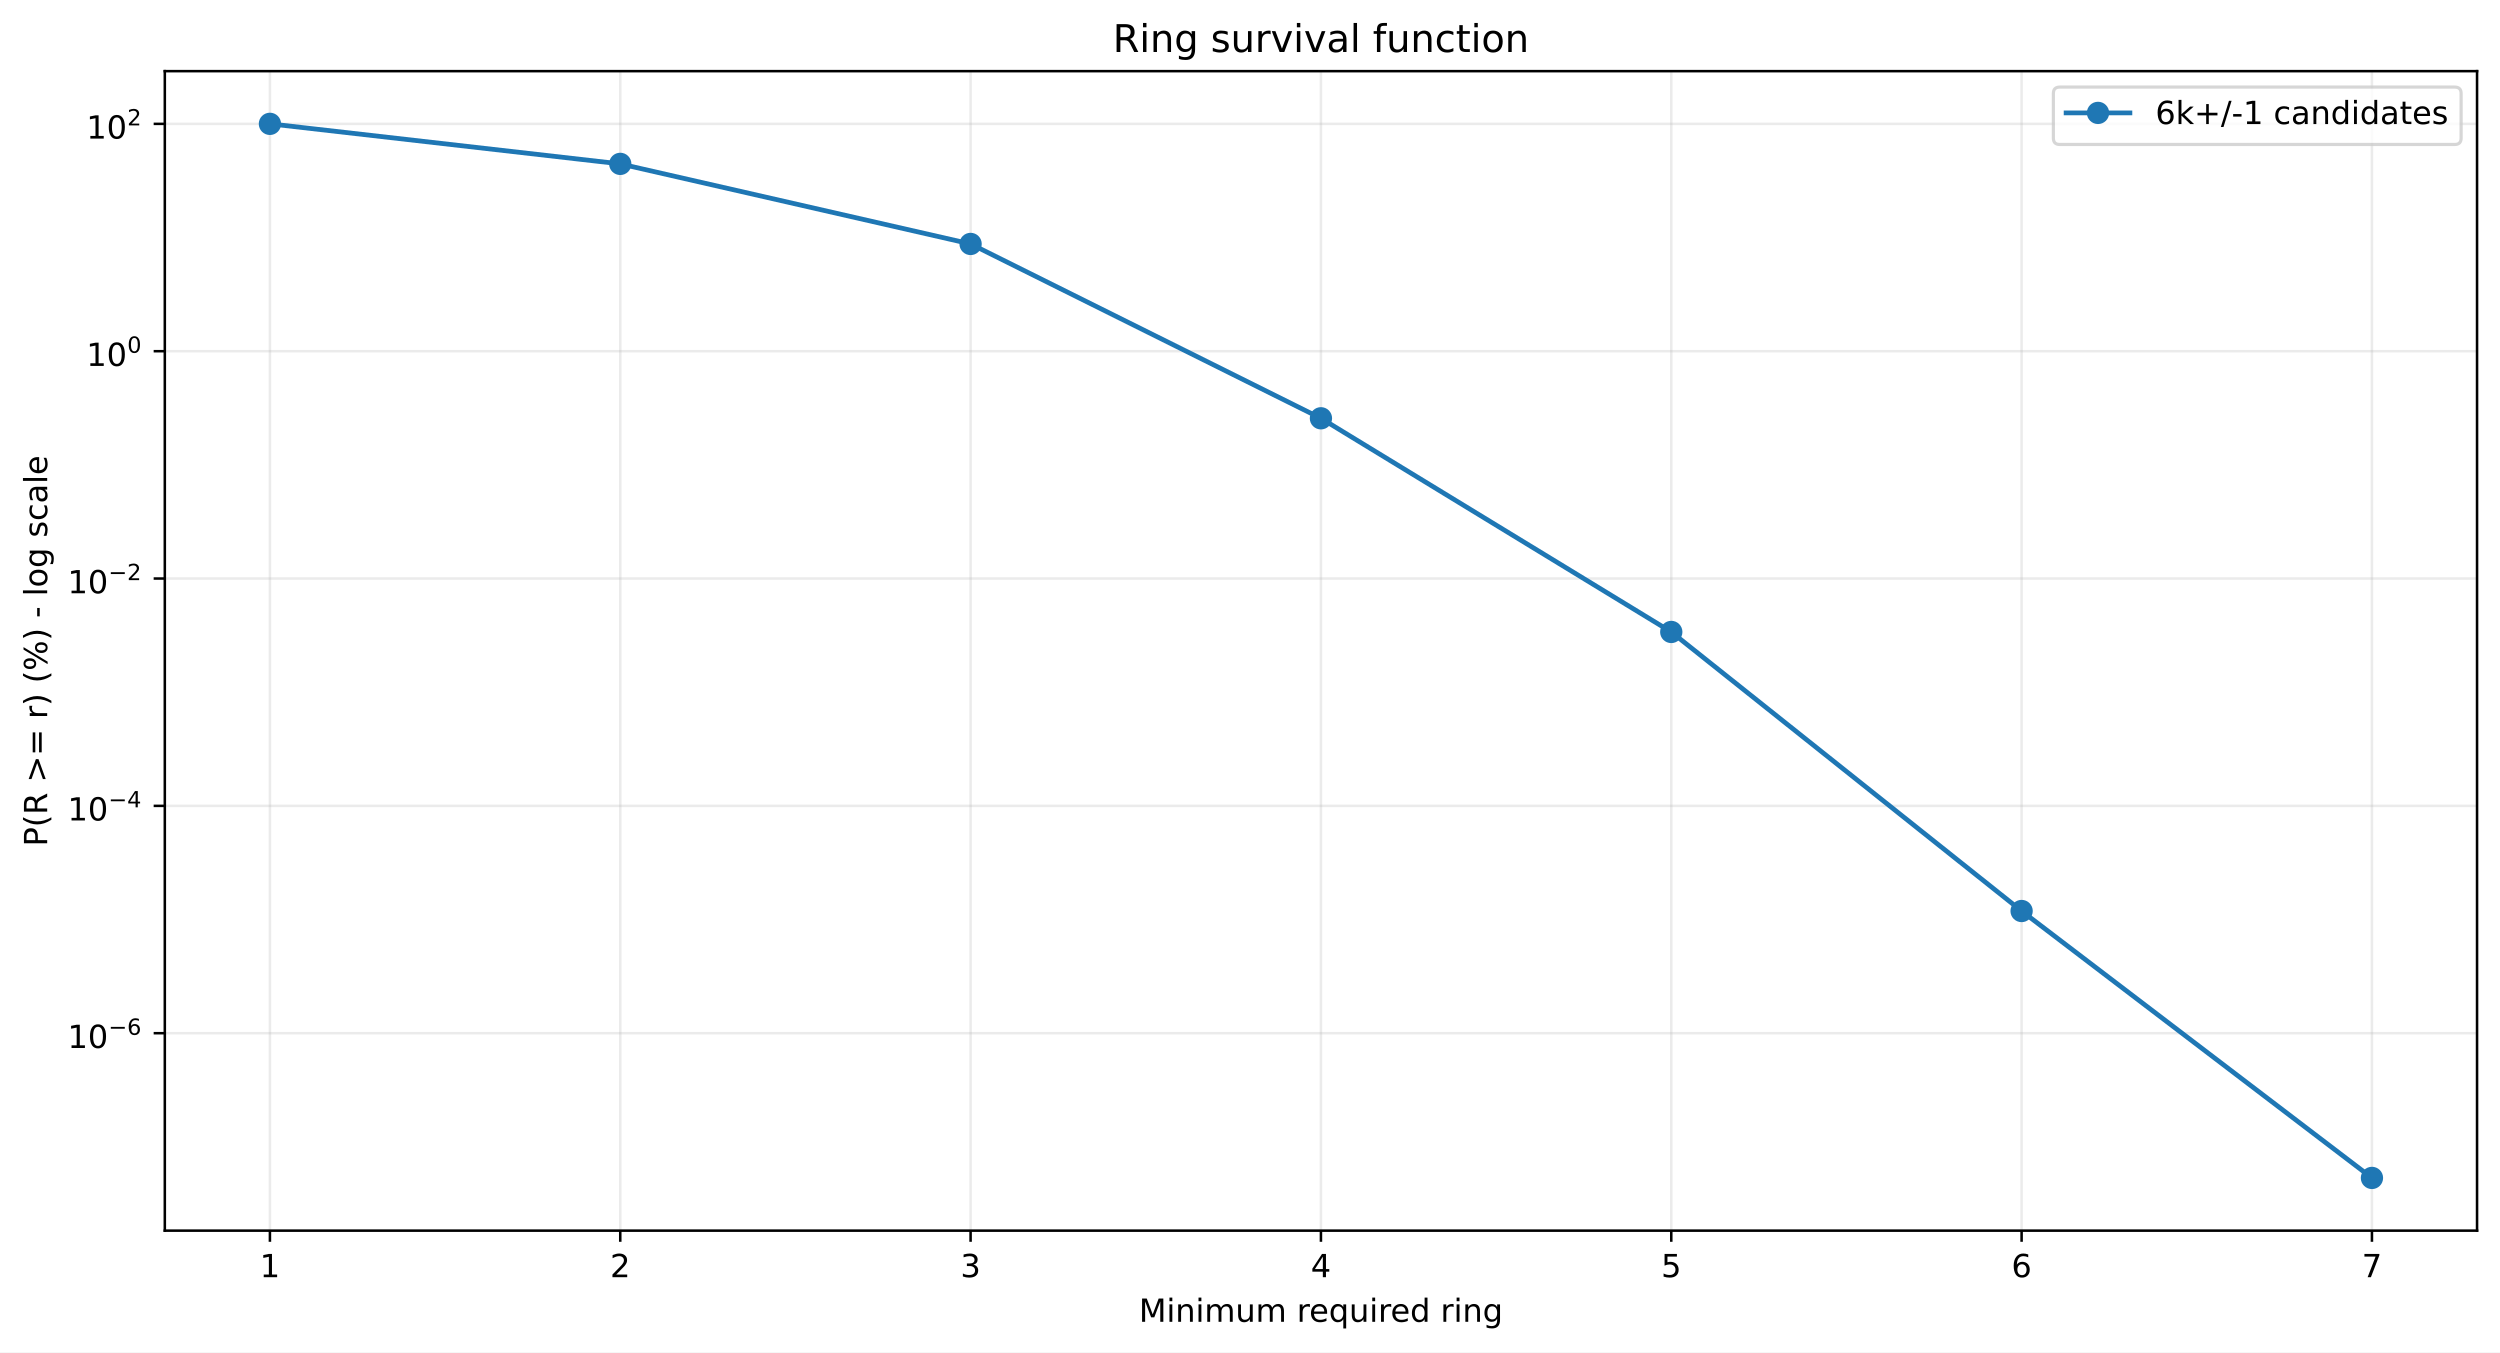
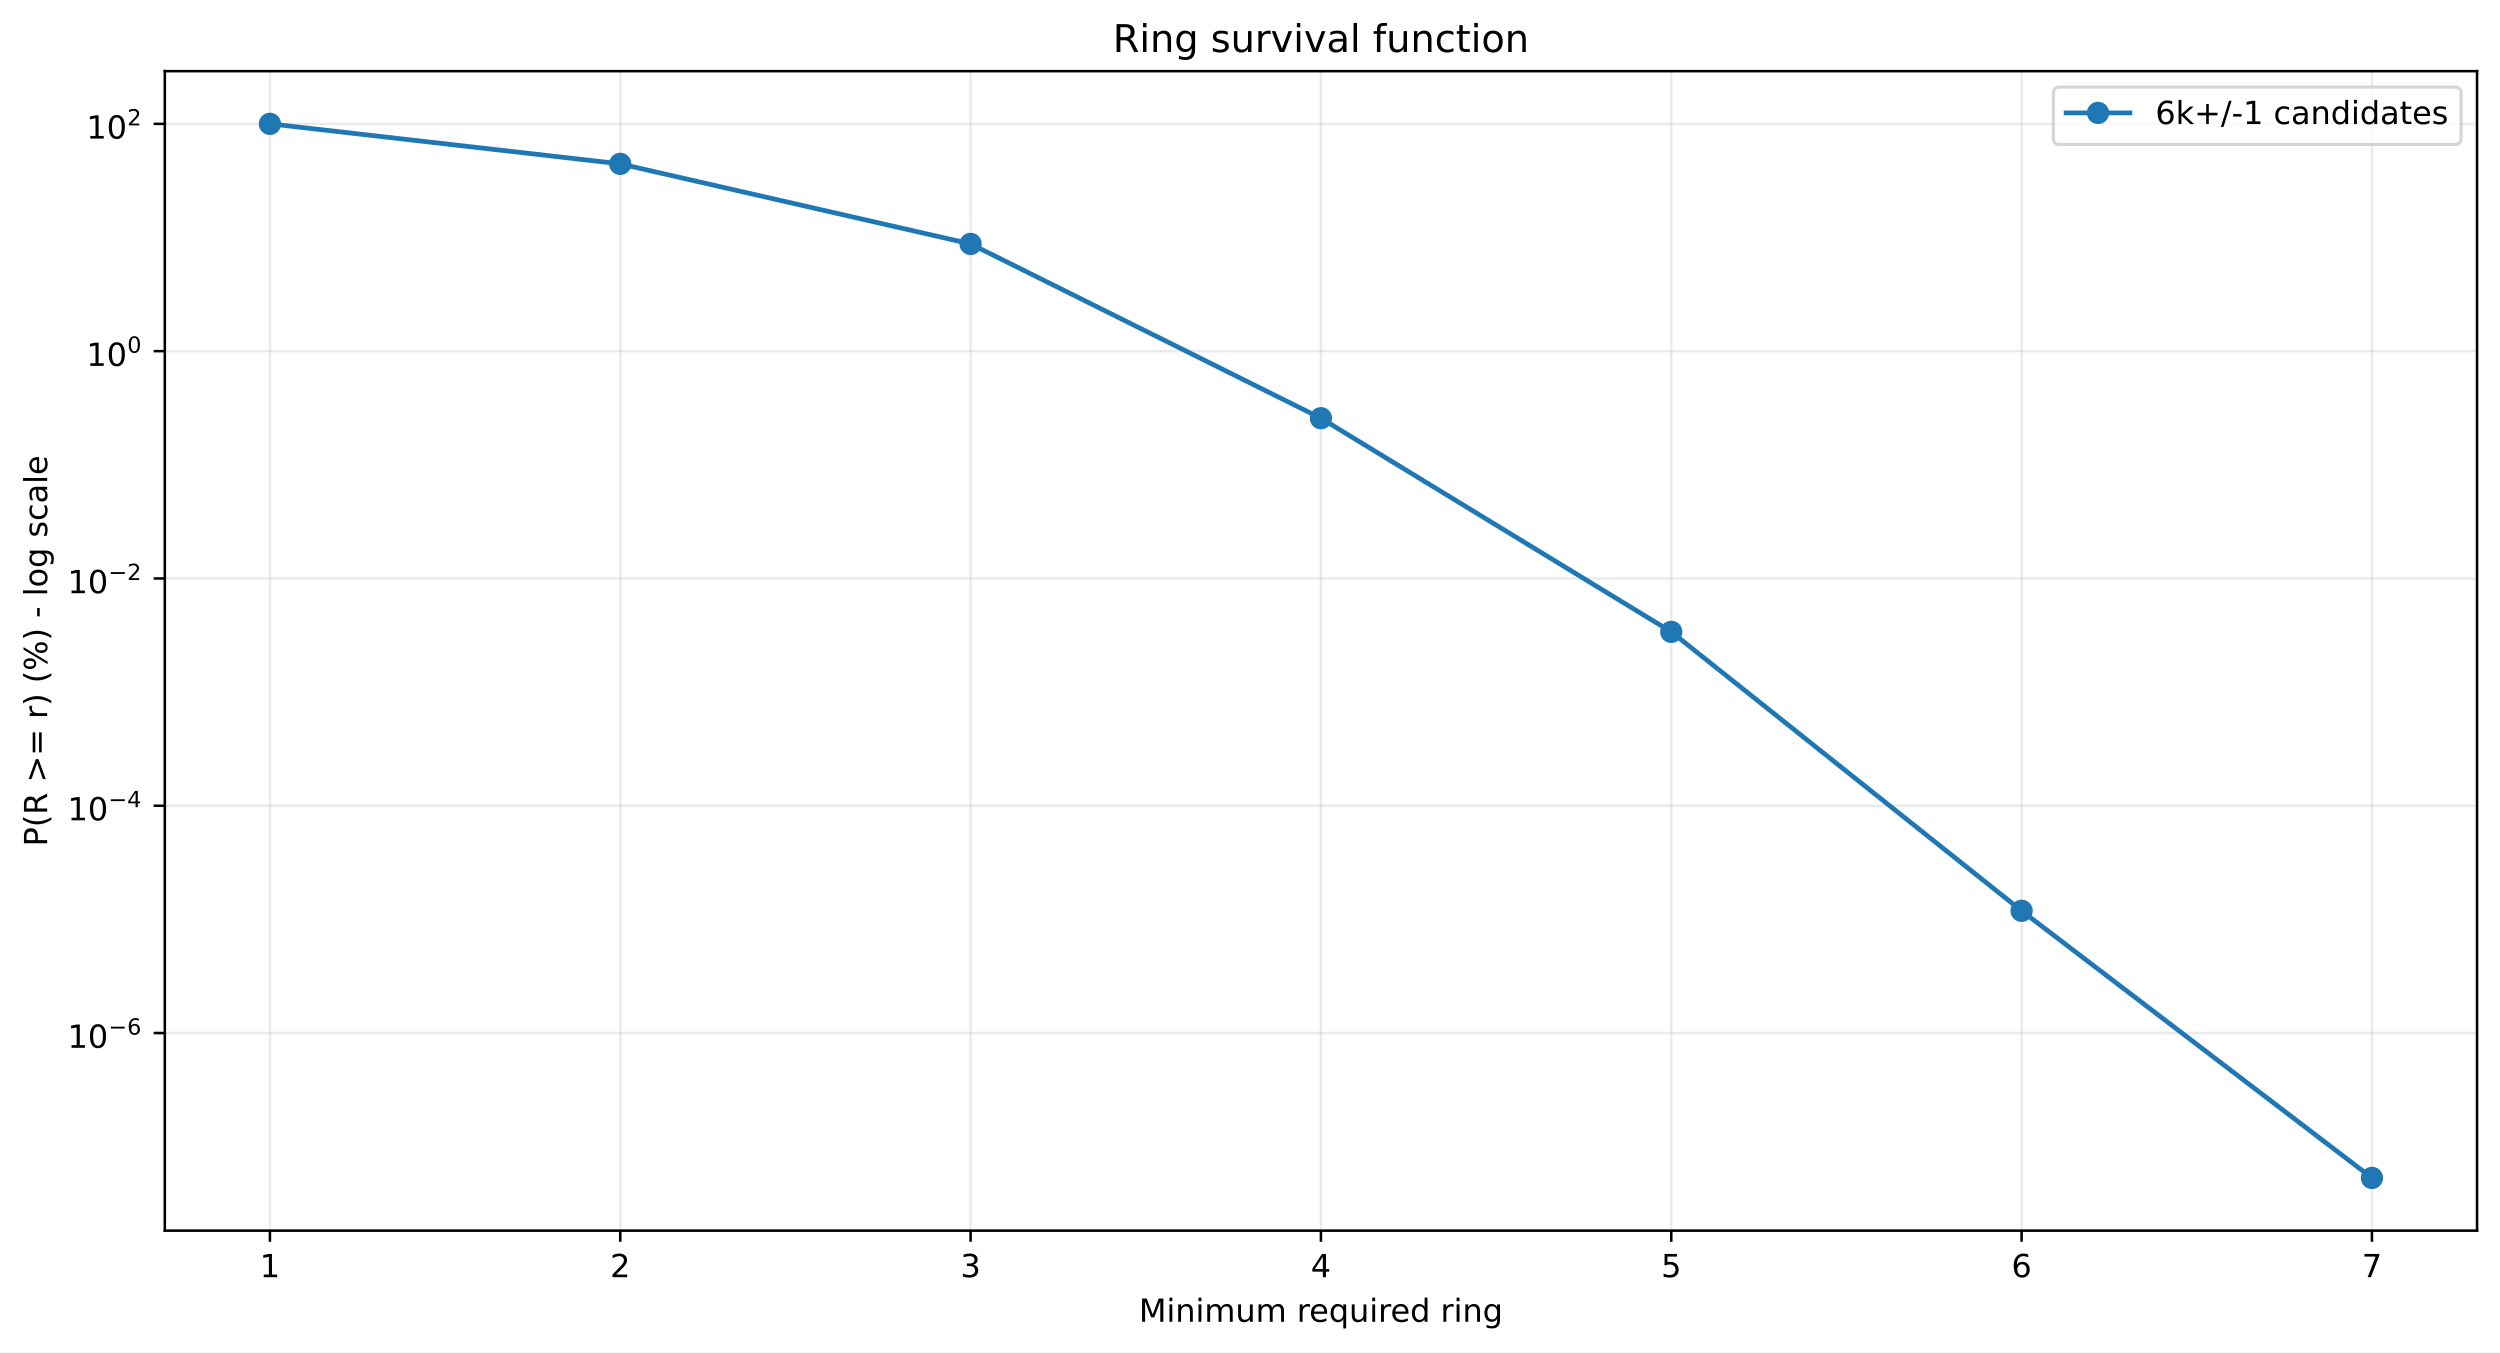
<svg xmlns="http://www.w3.org/2000/svg" xmlns:xlink="http://www.w3.org/1999/xlink" width="784.218pt" height="424.237pt" viewBox="0 0 784.218 424.237" version="1.1">
  <defs>
    <style type="text/css">*{stroke-linejoin: round; stroke-linecap: butt}</style>
  </defs>
  <g id="figure_1">
    <g id="patch_1">
      <path d="M 0 424.237  L 784.218 424.237  L 784.218 0  L 0 0  z " style="fill: #ffffff" />
    </g>
    <g id="axes_1">
      <g id="patch_2">
        <path d="M 51.701 386.036  L 777.018 386.036  L 777.018 22.318  L 51.701 22.318  z " style="fill: #ffffff" />
      </g>
      <g id="matplotlib.axis_1">
        <g id="xtick_1">
          <g id="line2d_1">
-             <path d="M 84.67 386.036  L 84.67 22.318  " clip-path="url(#pf594012378)" style="fill: none; stroke: #b0b0b0; stroke-opacity: 0.25; stroke-width: 0.8; stroke-linecap: square" />
+             <path d="M 84.67 386.036  L 84.67 22.318  " clip-path="url(#pdb0ed41de2)" style="fill: none; stroke: #b0b0b0; stroke-opacity: 0.25; stroke-width: 0.8; stroke-linecap: square" />
          </g>
          <g id="line2d_2">
            <defs>
-               <path id="m2201136b3c" d="M 0 0  L 0 3.5  " style="stroke: #000000; stroke-width: 0.8" />
+               <path id="m86ada71471" d="M 0 0  L 0 3.5  " style="stroke: #000000; stroke-width: 0.8" />
            </defs>
            <g>
-               <use xlink:href="#m2201136b3c" x="84.67" y="386.036" style="stroke: #000000; stroke-width: 0.8" />
+               <use xlink:href="#m86ada71471" x="84.67" y="386.036" style="stroke: #000000; stroke-width: 0.8" />
            </g>
          </g>
          <g id="text_1">
            <g transform="translate(81.48852 400.6334) scale(0.1 -0.1)">
              <defs>
                <path id="DejaVuSans-14" d="M 794 531  L 1825 531  L 1825 4091  L 703 3866  L 703 4441  L 1819 4666  L 2450 4666  L 2450 531  L 3481 531  L 3481 0  L 794 0  L 794 531  z " transform="scale(0.015625)" />
              </defs>
              <use xlink:href="#DejaVuSans-14" />
            </g>
          </g>
        </g>
        <g id="xtick_2">
          <g id="line2d_3">
-             <path d="M 194.566 386.036  L 194.566 22.318  " clip-path="url(#pf594012378)" style="fill: none; stroke: #b0b0b0; stroke-opacity: 0.25; stroke-width: 0.8; stroke-linecap: square" />
+             <path d="M 194.566 386.036  L 194.566 22.318  " clip-path="url(#pdb0ed41de2)" style="fill: none; stroke: #b0b0b0; stroke-opacity: 0.25; stroke-width: 0.8; stroke-linecap: square" />
          </g>
          <g id="line2d_4">
            <g>
-               <use xlink:href="#m2201136b3c" x="194.566" y="386.036" style="stroke: #000000; stroke-width: 0.8" />
+               <use xlink:href="#m86ada71471" x="194.566" y="386.036" style="stroke: #000000; stroke-width: 0.8" />
            </g>
          </g>
          <g id="text_2">
            <g transform="translate(191.3851 400.6334) scale(0.1 -0.1)">
              <defs>
                <path id="DejaVuSans-15" d="M 1228 531  L 3431 531  L 3431 0  L 469 0  L 469 531  Q 828 903 1448 1529  Q 2069 2156 2228 2338  Q 2531 2678 2651 2914  Q 2772 3150 2772 3378  Q 2772 3750 2511 3984  Q 2250 4219 1831 4219  Q 1534 4219 1204 4116  Q 875 4013 500 3803  L 500 4441  Q 881 4594 1212 4672  Q 1544 4750 1819 4750  Q 2544 4750 2975 4387  Q 3406 4025 3406 3419  Q 3406 3131 3298 2873  Q 3191 2616 2906 2266  Q 2828 2175 2409 1742  Q 1991 1309 1228 531  z " transform="scale(0.015625)" />
              </defs>
              <use xlink:href="#DejaVuSans-15" />
            </g>
          </g>
        </g>
        <g id="xtick_3">
          <g id="line2d_5">
-             <path d="M 304.463 386.036  L 304.463 22.318  " clip-path="url(#pf594012378)" style="fill: none; stroke: #b0b0b0; stroke-opacity: 0.25; stroke-width: 0.8; stroke-linecap: square" />
+             <path d="M 304.463 386.036  L 304.463 22.318  " clip-path="url(#pdb0ed41de2)" style="fill: none; stroke: #b0b0b0; stroke-opacity: 0.25; stroke-width: 0.8; stroke-linecap: square" />
          </g>
          <g id="line2d_6">
            <g>
-               <use xlink:href="#m2201136b3c" x="304.463" y="386.036" style="stroke: #000000; stroke-width: 0.8" />
+               <use xlink:href="#m86ada71471" x="304.463" y="386.036" style="stroke: #000000; stroke-width: 0.8" />
            </g>
          </g>
          <g id="text_3">
            <g transform="translate(301.2817 400.6334) scale(0.1 -0.1)">
              <defs>
                <path id="DejaVuSans-16" d="M 2597 2516  Q 3050 2419 3304 2112  Q 3559 1806 3559 1356  Q 3559 666 3084 287  Q 2609 -91 1734 -91  Q 1441 -91 1130 -33  Q 819 25 488 141  L 488 750  Q 750 597 1062 519  Q 1375 441 1716 441  Q 2309 441 2620 675  Q 2931 909 2931 1356  Q 2931 1769 2642 2001  Q 2353 2234 1838 2234  L 1294 2234  L 1294 2753  L 1863 2753  Q 2328 2753 2575 2939  Q 2822 3125 2822 3475  Q 2822 3834 2567 4026  Q 2313 4219 1838 4219  Q 1578 4219 1281 4162  Q 984 4106 628 3988  L 628 4550  Q 988 4650 1302 4700  Q 1616 4750 1894 4750  Q 2613 4750 3031 4423  Q 3450 4097 3450 3541  Q 3450 3153 3228 2886  Q 3006 2619 2597 2516  z " transform="scale(0.015625)" />
              </defs>
              <use xlink:href="#DejaVuSans-16" />
            </g>
          </g>
        </g>
        <g id="xtick_4">
          <g id="line2d_7">
-             <path d="M 414.36 386.036  L 414.36 22.318  " clip-path="url(#pf594012378)" style="fill: none; stroke: #b0b0b0; stroke-opacity: 0.25; stroke-width: 0.8; stroke-linecap: square" />
+             <path d="M 414.36 386.036  L 414.36 22.318  " clip-path="url(#pdb0ed41de2)" style="fill: none; stroke: #b0b0b0; stroke-opacity: 0.25; stroke-width: 0.8; stroke-linecap: square" />
          </g>
          <g id="line2d_8">
            <g>
-               <use xlink:href="#m2201136b3c" x="414.36" y="386.036" style="stroke: #000000; stroke-width: 0.8" />
+               <use xlink:href="#m86ada71471" x="414.36" y="386.036" style="stroke: #000000; stroke-width: 0.8" />
            </g>
          </g>
          <g id="text_4">
            <g transform="translate(411.1784 400.6334) scale(0.1 -0.1)">
              <defs>
                <path id="DejaVuSans-17" d="M 2419 4116  L 825 1625  L 2419 1625  L 2419 4116  z M 2253 4666  L 3047 4666  L 3047 1625  L 3713 1625  L 3713 1100  L 3047 1100  L 3047 0  L 2419 0  L 2419 1100  L 313 1100  L 313 1709  L 2253 4666  z " transform="scale(0.015625)" />
              </defs>
              <use xlink:href="#DejaVuSans-17" />
            </g>
          </g>
        </g>
        <g id="xtick_5">
          <g id="line2d_9">
-             <path d="M 524.256 386.036  L 524.256 22.318  " clip-path="url(#pf594012378)" style="fill: none; stroke: #b0b0b0; stroke-opacity: 0.25; stroke-width: 0.8; stroke-linecap: square" />
+             <path d="M 524.256 386.036  L 524.256 22.318  " clip-path="url(#pdb0ed41de2)" style="fill: none; stroke: #b0b0b0; stroke-opacity: 0.25; stroke-width: 0.8; stroke-linecap: square" />
          </g>
          <g id="line2d_10">
            <g>
-               <use xlink:href="#m2201136b3c" x="524.256" y="386.036" style="stroke: #000000; stroke-width: 0.8" />
+               <use xlink:href="#m86ada71471" x="524.256" y="386.036" style="stroke: #000000; stroke-width: 0.8" />
            </g>
          </g>
          <g id="text_5">
            <g transform="translate(521.075 400.6334) scale(0.1 -0.1)">
              <defs>
                <path id="DejaVuSans-18" d="M 691 4666  L 3169 4666  L 3169 4134  L 1269 4134  L 1269 2991  Q 1406 3038 1543 3061  Q 1681 3084 1819 3084  Q 2600 3084 3056 2656  Q 3513 2228 3513 1497  Q 3513 744 3044 326  Q 2575 -91 1722 -91  Q 1428 -91 1123 -41  Q 819 9 494 109  L 494 744  Q 775 591 1075 516  Q 1375 441 1709 441  Q 2250 441 2565 725  Q 2881 1009 2881 1497  Q 2881 1984 2565 2268  Q 2250 2553 1709 2553  Q 1456 2553 1204 2497  Q 953 2441 691 2322  L 691 4666  z " transform="scale(0.015625)" />
              </defs>
              <use xlink:href="#DejaVuSans-18" />
            </g>
          </g>
        </g>
        <g id="xtick_6">
          <g id="line2d_11">
-             <path d="M 634.153 386.036  L 634.153 22.318  " clip-path="url(#pf594012378)" style="fill: none; stroke: #b0b0b0; stroke-opacity: 0.25; stroke-width: 0.8; stroke-linecap: square" />
+             <path d="M 634.153 386.036  L 634.153 22.318  " clip-path="url(#pdb0ed41de2)" style="fill: none; stroke: #b0b0b0; stroke-opacity: 0.25; stroke-width: 0.8; stroke-linecap: square" />
          </g>
          <g id="line2d_12">
            <g>
-               <use xlink:href="#m2201136b3c" x="634.153" y="386.036" style="stroke: #000000; stroke-width: 0.8" />
+               <use xlink:href="#m86ada71471" x="634.153" y="386.036" style="stroke: #000000; stroke-width: 0.8" />
            </g>
          </g>
          <g id="text_6">
            <g transform="translate(630.9716 400.6334) scale(0.1 -0.1)">
              <defs>
                <path id="DejaVuSans-19" d="M 2113 2584  Q 1688 2584 1439 2293  Q 1191 2003 1191 1497  Q 1191 994 1439 701  Q 1688 409 2113 409  Q 2538 409 2786 701  Q 3034 994 3034 1497  Q 3034 2003 2786 2293  Q 2538 2584 2113 2584  z M 3366 4563  L 3366 3988  Q 3128 4100 2886 4159  Q 2644 4219 2406 4219  Q 1781 4219 1451 3797  Q 1122 3375 1075 2522  Q 1259 2794 1537 2939  Q 1816 3084 2150 3084  Q 2853 3084 3261 2657  Q 3669 2231 3669 1497  Q 3669 778 3244 343  Q 2819 -91 2113 -91  Q 1303 -91 875 529  Q 447 1150 447 2328  Q 447 3434 972 4092  Q 1497 4750 2381 4750  Q 2619 4750 2861 4703  Q 3103 4656 3366 4563  z " transform="scale(0.015625)" />
              </defs>
              <use xlink:href="#DejaVuSans-19" />
            </g>
          </g>
        </g>
        <g id="xtick_7">
          <g id="line2d_13">
-             <path d="M 744.049 386.036  L 744.049 22.318  " clip-path="url(#pf594012378)" style="fill: none; stroke: #b0b0b0; stroke-opacity: 0.25; stroke-width: 0.8; stroke-linecap: square" />
+             <path d="M 744.049 386.036  L 744.049 22.318  " clip-path="url(#pdb0ed41de2)" style="fill: none; stroke: #b0b0b0; stroke-opacity: 0.25; stroke-width: 0.8; stroke-linecap: square" />
          </g>
          <g id="line2d_14">
            <g>
-               <use xlink:href="#m2201136b3c" x="744.049" y="386.036" style="stroke: #000000; stroke-width: 0.8" />
+               <use xlink:href="#m86ada71471" x="744.049" y="386.036" style="stroke: #000000; stroke-width: 0.8" />
            </g>
          </g>
          <g id="text_7">
            <g transform="translate(740.8682 400.6334) scale(0.1 -0.1)">
              <defs>
                <path id="DejaVuSans-1a" d="M 525 4666  L 3525 4666  L 3525 4397  L 1831 0  L 1172 0  L 2766 4134  L 525 4134  L 525 4666  z " transform="scale(0.015625)" />
              </defs>
              <use xlink:href="#DejaVuSans-1a" />
            </g>
          </g>
        </g>
        <g id="text_8">
          <g transform="translate(357.2737 414.6342) scale(0.1 -0.1)">
            <defs>
              <path id="DejaVuSans-30" d="M 628 4666  L 1569 4666  L 2759 1491  L 3956 4666  L 4897 4666  L 4897 0  L 4281 0  L 4281 4097  L 3078 897  L 2444 897  L 1241 4097  L 1241 0  L 628 0  L 628 4666  z " transform="scale(0.015625)" />
              <path id="DejaVuSans-4c" d="M 603 3500  L 1178 3500  L 1178 0  L 603 0  L 603 3500  z M 603 4863  L 1178 4863  L 1178 4134  L 603 4134  L 603 4863  z " transform="scale(0.015625)" />
              <path id="DejaVuSans-51" d="M 3513 2113  L 3513 0  L 2938 0  L 2938 2094  Q 2938 2591 2744 2837  Q 2550 3084 2163 3084  Q 1697 3084 1428 2787  Q 1159 2491 1159 1978  L 1159 0  L 581 0  L 581 3500  L 1159 3500  L 1159 2956  Q 1366 3272 1645 3428  Q 1925 3584 2291 3584  Q 2894 3584 3203 3211  Q 3513 2838 3513 2113  z " transform="scale(0.015625)" />
              <path id="DejaVuSans-50" d="M 3328 2828  Q 3544 3216 3844 3400  Q 4144 3584 4550 3584  Q 5097 3584 5394 3201  Q 5691 2819 5691 2113  L 5691 0  L 5113 0  L 5113 2094  Q 5113 2597 4934 2840  Q 4756 3084 4391 3084  Q 3944 3084 3684 2787  Q 3425 2491 3425 1978  L 3425 0  L 2847 0  L 2847 2094  Q 2847 2600 2669 2842  Q 2491 3084 2119 3084  Q 1678 3084 1418 2786  Q 1159 2488 1159 1978  L 1159 0  L 581 0  L 581 3500  L 1159 3500  L 1159 2956  Q 1356 3278 1631 3431  Q 1906 3584 2284 3584  Q 2666 3584 2933 3390  Q 3200 3197 3328 2828  z " transform="scale(0.015625)" />
              <path id="DejaVuSans-58" d="M 544 1381  L 544 3500  L 1119 3500  L 1119 1403  Q 1119 906 1312 657  Q 1506 409 1894 409  Q 2359 409 2629 706  Q 2900 1003 2900 1516  L 2900 3500  L 3475 3500  L 3475 0  L 2900 0  L 2900 538  Q 2691 219 2414 64  Q 2138 -91 1772 -91  Q 1169 -91 856 284  Q 544 659 544 1381  z M 1991 3584  L 1991 3584  z " transform="scale(0.015625)" />
              <path id="DejaVuSans-3" transform="scale(0.015625)" />
              <path id="DejaVuSans-55" d="M 2631 2963  Q 2534 3019 2420 3045  Q 2306 3072 2169 3072  Q 1681 3072 1420 2755  Q 1159 2438 1159 1844  L 1159 0  L 581 0  L 581 3500  L 1159 3500  L 1159 2956  Q 1341 3275 1631 3429  Q 1922 3584 2338 3584  Q 2397 3584 2469 3576  Q 2541 3569 2628 3553  L 2631 2963  z " transform="scale(0.015625)" />
              <path id="DejaVuSans-48" d="M 3597 1894  L 3597 1613  L 953 1613  Q 991 1019 1311 708  Q 1631 397 2203 397  Q 2534 397 2845 478  Q 3156 559 3463 722  L 3463 178  Q 3153 47 2828 -22  Q 2503 -91 2169 -91  Q 1331 -91 842 396  Q 353 884 353 1716  Q 353 2575 817 3079  Q 1281 3584 2069 3584  Q 2775 3584 3186 3129  Q 3597 2675 3597 1894  z M 3022 2063  Q 3016 2534 2758 2815  Q 2500 3097 2075 3097  Q 1594 3097 1305 2825  Q 1016 2553 972 2059  L 3022 2063  z " transform="scale(0.015625)" />
              <path id="DejaVuSans-54" d="M 947 1747  Q 947 1113 1208 752  Q 1469 391 1925 391  Q 2381 391 2643 752  Q 2906 1113 2906 1747  Q 2906 2381 2643 2742  Q 2381 3103 1925 3103  Q 1469 3103 1208 2742  Q 947 2381 947 1747  z M 2906 525  Q 2725 213 2448 61  Q 2172 -91 1784 -91  Q 1150 -91 751 415  Q 353 922 353 1747  Q 353 2572 751 3078  Q 1150 3584 1784 3584  Q 2172 3584 2448 3432  Q 2725 3281 2906 2969  L 2906 3500  L 3481 3500  L 3481 -1331  L 2906 -1331  L 2906 525  z " transform="scale(0.015625)" />
              <path id="DejaVuSans-47" d="M 2906 2969  L 2906 4863  L 3481 4863  L 3481 0  L 2906 0  L 2906 525  Q 2725 213 2448 61  Q 2172 -91 1784 -91  Q 1150 -91 751 415  Q 353 922 353 1747  Q 353 2572 751 3078  Q 1150 3584 1784 3584  Q 2172 3584 2448 3432  Q 2725 3281 2906 2969  z M 947 1747  Q 947 1113 1208 752  Q 1469 391 1925 391  Q 2381 391 2643 752  Q 2906 1113 2906 1747  Q 2906 2381 2643 2742  Q 2381 3103 1925 3103  Q 1469 3103 1208 2742  Q 947 2381 947 1747  z " transform="scale(0.015625)" />
              <path id="DejaVuSans-4a" d="M 2906 1791  Q 2906 2416 2648 2759  Q 2391 3103 1925 3103  Q 1463 3103 1205 2759  Q 947 2416 947 1791  Q 947 1169 1205 825  Q 1463 481 1925 481  Q 2391 481 2648 825  Q 2906 1169 2906 1791  z M 3481 434  Q 3481 -459 3084 -895  Q 2688 -1331 1869 -1331  Q 1566 -1331 1297 -1286  Q 1028 -1241 775 -1147  L 775 -588  Q 1028 -725 1275 -790  Q 1522 -856 1778 -856  Q 2344 -856 2625 -561  Q 2906 -266 2906 331  L 2906 616  Q 2728 306 2450 153  Q 2172 0 1784 0  Q 1141 0 747 490  Q 353 981 353 1791  Q 353 2603 747 3093  Q 1141 3584 1784 3584  Q 2172 3584 2450 3431  Q 2728 3278 2906 2969  L 2906 3500  L 3481 3500  L 3481 434  z " transform="scale(0.015625)" />
            </defs>
            <use xlink:href="#DejaVuSans-30" />
            <use xlink:href="#DejaVuSans-4c" transform="translate(86.28125 0)" />
            <use xlink:href="#DejaVuSans-51" transform="translate(114.0625 0)" />
            <use xlink:href="#DejaVuSans-4c" transform="translate(177.4375 0)" />
            <use xlink:href="#DejaVuSans-50" transform="translate(205.2188 0)" />
            <use xlink:href="#DejaVuSans-58" transform="translate(302.625 0)" />
            <use xlink:href="#DejaVuSans-50" transform="translate(366 0)" />
            <use xlink:href="#DejaVuSans-3" transform="translate(463.4062 0)" />
            <use xlink:href="#DejaVuSans-55" transform="translate(495.1875 0)" />
            <use xlink:href="#DejaVuSans-48" transform="translate(534.0938 0)" />
            <use xlink:href="#DejaVuSans-54" transform="translate(595.625 0)" />
            <use xlink:href="#DejaVuSans-58" transform="translate(659.1094 0)" />
            <use xlink:href="#DejaVuSans-4c" transform="translate(722.4844 0)" />
            <use xlink:href="#DejaVuSans-55" transform="translate(750.2656 0)" />
            <use xlink:href="#DejaVuSans-48" transform="translate(789.1719 0)" />
            <use xlink:href="#DejaVuSans-47" transform="translate(850.7031 0)" />
            <use xlink:href="#DejaVuSans-3" transform="translate(914.1875 0)" />
            <use xlink:href="#DejaVuSans-55" transform="translate(945.9688 0)" />
            <use xlink:href="#DejaVuSans-4c" transform="translate(987.0781 0)" />
            <use xlink:href="#DejaVuSans-51" transform="translate(1014.859 0)" />
            <use xlink:href="#DejaVuSans-4a" transform="translate(1078.234 0)" />
          </g>
        </g>
      </g>
      <g id="matplotlib.axis_2">
        <g id="ytick_1">
          <g id="line2d_15">
-             <path d="M 51.701 324.109  L 777.018 324.109  " clip-path="url(#pf594012378)" style="fill: none; stroke: #b0b0b0; stroke-opacity: 0.25; stroke-width: 0.8; stroke-linecap: square" />
+             <path d="M 51.701 324.051  L 777.018 324.051  " clip-path="url(#pdb0ed41de2)" style="fill: none; stroke: #b0b0b0; stroke-opacity: 0.25; stroke-width: 0.8; stroke-linecap: square" />
          </g>
          <g id="line2d_16">
            <defs>
-               <path id="ma0cc33036c" d="M 0 0  L -3.5 0  " style="stroke: #000000; stroke-width: 0.8" />
+               <path id="mabd8dbeffe" d="M 0 0  L -3.5 0  " style="stroke: #000000; stroke-width: 0.8" />
            </defs>
            <g>
-               <use xlink:href="#ma0cc33036c" x="51.701" y="324.109" style="stroke: #000000; stroke-width: 0.8" />
+               <use xlink:href="#mabd8dbeffe" x="51.701" y="324.051" style="stroke: #000000; stroke-width: 0.8" />
            </g>
          </g>
          <g id="text_9">
-             <g transform="translate(21.20078 328.8092) scale(0.1 -0.1)">
+             <g transform="translate(21.20078 328.7508) scale(0.1 -0.1)">
              <defs>
                <path id="DejaVuSans-13" d="M 2034 4250  Q 1547 4250 1301 3770  Q 1056 3291 1056 2328  Q 1056 1369 1301 889  Q 1547 409 2034 409  Q 2525 409 2770 889  Q 3016 1369 3016 2328  Q 3016 3291 2770 3770  Q 2525 4250 2034 4250  z M 2034 4750  Q 2819 4750 3233 4129  Q 3647 3509 3647 2328  Q 3647 1150 3233 529  Q 2819 -91 2034 -91  Q 1250 -91 836 529  Q 422 1150 422 2328  Q 422 3509 836 4129  Q 1250 4750 2034 4750  z " transform="scale(0.015625)" />
                <path id="DejaVuSans-c9c" d="M 678 2272  L 4684 2272  L 4684 1741  L 678 1741  L 678 2272  z " transform="scale(0.015625)" />
              </defs>
              <use xlink:href="#DejaVuSans-14" transform="translate(0 0.746875)" />
              <use xlink:href="#DejaVuSans-13" transform="translate(63.62305 0.746875)" />
              <use xlink:href="#DejaVuSans-c9c" transform="translate(128.2031 42.04688) scale(0.7)" />
              <use xlink:href="#DejaVuSans-19" transform="translate(186.8555 42.04688) scale(0.7)" />
            </g>
          </g>
        </g>
        <g id="ytick_2">
          <g id="line2d_17">
-             <path d="M 51.701 252.795  L 777.018 252.795  " clip-path="url(#pf594012378)" style="fill: none; stroke: #b0b0b0; stroke-opacity: 0.25; stroke-width: 0.8; stroke-linecap: square" />
+             <path d="M 51.701 252.751  L 777.018 252.751  " clip-path="url(#pdb0ed41de2)" style="fill: none; stroke: #b0b0b0; stroke-opacity: 0.25; stroke-width: 0.8; stroke-linecap: square" />
          </g>
          <g id="line2d_18">
            <g>
-               <use xlink:href="#ma0cc33036c" x="51.701" y="252.795" style="stroke: #000000; stroke-width: 0.8" />
+               <use xlink:href="#mabd8dbeffe" x="51.701" y="252.751" style="stroke: #000000; stroke-width: 0.8" />
            </g>
          </g>
          <g id="text_10">
-             <g transform="translate(21.20078 257.4446) scale(0.1 -0.1)">
+             <g transform="translate(21.20078 257.4008) scale(0.1 -0.1)">
              <use xlink:href="#DejaVuSans-14" transform="translate(0 0.665625)" />
              <use xlink:href="#DejaVuSans-13" transform="translate(63.62305 0.665625)" />
              <use xlink:href="#DejaVuSans-c9c" transform="translate(128.2031 41.96563) scale(0.7)" />
              <use xlink:href="#DejaVuSans-17" transform="translate(186.8555 41.96563) scale(0.7)" />
            </g>
          </g>
        </g>
        <g id="ytick_3">
          <g id="line2d_19">
-             <path d="M 51.701 181.48  L 777.018 181.48  " clip-path="url(#pf594012378)" style="fill: none; stroke: #b0b0b0; stroke-opacity: 0.25; stroke-width: 0.8; stroke-linecap: square" />
+             <path d="M 51.701 181.451  L 777.018 181.451  " clip-path="url(#pdb0ed41de2)" style="fill: none; stroke: #b0b0b0; stroke-opacity: 0.25; stroke-width: 0.8; stroke-linecap: square" />
          </g>
          <g id="line2d_20">
            <g>
-               <use xlink:href="#ma0cc33036c" x="51.701" y="181.48" style="stroke: #000000; stroke-width: 0.8" />
+               <use xlink:href="#mabd8dbeffe" x="51.701" y="181.451" style="stroke: #000000; stroke-width: 0.8" />
            </g>
          </g>
          <g id="text_11">
-             <g transform="translate(21.20078 186.18) scale(0.1 -0.1)">
+             <g transform="translate(21.20078 186.1508) scale(0.1 -0.1)">
              <use xlink:href="#DejaVuSans-14" transform="translate(0 0.746875)" />
              <use xlink:href="#DejaVuSans-13" transform="translate(63.62305 0.746875)" />
              <use xlink:href="#DejaVuSans-c9c" transform="translate(128.2031 42.04688) scale(0.7)" />
              <use xlink:href="#DejaVuSans-15" transform="translate(186.8555 42.04688) scale(0.7)" />
            </g>
          </g>
        </g>
        <g id="ytick_4">
          <g id="line2d_21">
-             <path d="M 51.701 110.165  L 777.018 110.165  " clip-path="url(#pf594012378)" style="fill: none; stroke: #b0b0b0; stroke-opacity: 0.25; stroke-width: 0.8; stroke-linecap: square" />
+             <path d="M 51.701 110.151  L 777.018 110.151  " clip-path="url(#pdb0ed41de2)" style="fill: none; stroke: #b0b0b0; stroke-opacity: 0.25; stroke-width: 0.8; stroke-linecap: square" />
          </g>
          <g id="line2d_22">
            <g>
-               <use xlink:href="#ma0cc33036c" x="51.701" y="110.165" style="stroke: #000000; stroke-width: 0.8" />
+               <use xlink:href="#mabd8dbeffe" x="51.701" y="110.151" style="stroke: #000000; stroke-width: 0.8" />
            </g>
          </g>
          <g id="text_12">
-             <g transform="translate(27.10078 114.8654) scale(0.1 -0.1)">
+             <g transform="translate(27.10078 114.8508) scale(0.1 -0.1)">
              <use xlink:href="#DejaVuSans-14" transform="translate(0 0.746875)" />
              <use xlink:href="#DejaVuSans-13" transform="translate(63.62305 0.746875)" />
              <use xlink:href="#DejaVuSans-13" transform="translate(128.2031 42.04688) scale(0.7)" />
            </g>
          </g>
        </g>
        <g id="ytick_5">
          <g id="line2d_23">
-             <path d="M 51.701 38.851  L 777.018 38.851  " clip-path="url(#pf594012378)" style="fill: none; stroke: #b0b0b0; stroke-opacity: 0.25; stroke-width: 0.8; stroke-linecap: square" />
+             <path d="M 51.701 38.851  L 777.018 38.851  " clip-path="url(#pdb0ed41de2)" style="fill: none; stroke: #b0b0b0; stroke-opacity: 0.25; stroke-width: 0.8; stroke-linecap: square" />
          </g>
          <g id="line2d_24">
            <g>
-               <use xlink:href="#ma0cc33036c" x="51.701" y="38.851" style="stroke: #000000; stroke-width: 0.8" />
+               <use xlink:href="#mabd8dbeffe" x="51.701" y="38.851" style="stroke: #000000; stroke-width: 0.8" />
            </g>
          </g>
          <g id="text_13">
            <g transform="translate(27.10078 43.55075) scale(0.1 -0.1)">
              <use xlink:href="#DejaVuSans-14" transform="translate(0 0.746875)" />
              <use xlink:href="#DejaVuSans-13" transform="translate(63.62305 0.746875)" />
              <use xlink:href="#DejaVuSans-15" transform="translate(128.2031 42.04688) scale(0.7)" />
            </g>
          </g>
        </g>
        <g id="text_14">
          <g transform="translate(14.79844 265.4996) rotate(-90) scale(0.1 -0.1)">
            <defs>
              <path id="DejaVuSans-33" d="M 1259 4147  L 1259 2394  L 2053 2394  Q 2494 2394 2734 2622  Q 2975 2850 2975 3272  Q 2975 3691 2734 3919  Q 2494 4147 2053 4147  L 1259 4147  z M 628 4666  L 2053 4666  Q 2838 4666 3239 4311  Q 3641 3956 3641 3272  Q 3641 2581 3239 2228  Q 2838 1875 2053 1875  L 1259 1875  L 1259 0  L 628 0  L 628 4666  z " transform="scale(0.015625)" />
              <path id="DejaVuSans-b" d="M 1984 4856  Q 1566 4138 1362 3434  Q 1159 2731 1159 2009  Q 1159 1288 1364 580  Q 1569 -128 1984 -844  L 1484 -844  Q 1016 -109 783 600  Q 550 1309 550 2009  Q 550 2706 781 3412  Q 1013 4119 1484 4856  L 1984 4856  z " transform="scale(0.015625)" />
              <path id="DejaVuSans-35" d="M 2841 2188  Q 3044 2119 3236 1894  Q 3428 1669 3622 1275  L 4263 0  L 3584 0  L 2988 1197  Q 2756 1666 2539 1819  Q 2322 1972 1947 1972  L 1259 1972  L 1259 0  L 628 0  L 628 4666  L 2053 4666  Q 2853 4666 3247 4331  Q 3641 3997 3641 3322  Q 3641 2881 3436 2590  Q 3231 2300 2841 2188  z M 1259 4147  L 1259 2491  L 2053 2491  Q 2509 2491 2742 2702  Q 2975 2913 2975 3322  Q 2975 3731 2742 3939  Q 2509 4147 2053 4147  L 1259 4147  z " transform="scale(0.015625)" />
              <path id="DejaVuSans-21" d="M 678 3150  L 678 3719  L 4684 2266  L 4684 1747  L 678 294  L 678 863  L 3897 2003  L 678 3150  z " transform="scale(0.015625)" />
              <path id="DejaVuSans-20" d="M 678 2906  L 4684 2906  L 4684 2381  L 678 2381  L 678 2906  z M 678 1631  L 4684 1631  L 4684 1100  L 678 1100  L 678 1631  z " transform="scale(0.015625)" />
              <path id="DejaVuSans-c" d="M 513 4856  L 1013 4856  Q 1481 4119 1714 3412  Q 1947 2706 1947 2009  Q 1947 1309 1714 600  Q 1481 -109 1013 -844  L 513 -844  Q 928 -128 1133 580  Q 1338 1288 1338 2009  Q 1338 2731 1133 3434  Q 928 4138 513 4856  z " transform="scale(0.015625)" />
              <path id="DejaVuSans-8" d="M 4653 2053  Q 4381 2053 4226 1822  Q 4072 1591 4072 1178  Q 4072 772 4226 539  Q 4381 306 4653 306  Q 4919 306 5073 539  Q 5228 772 5228 1178  Q 5228 1588 5073 1820  Q 4919 2053 4653 2053  z M 4653 2450  Q 5147 2450 5437 2106  Q 5728 1763 5728 1178  Q 5728 594 5436 251  Q 5144 -91 4653 -91  Q 4153 -91 3862 251  Q 3572 594 3572 1178  Q 3572 1766 3864 2108  Q 4156 2450 4653 2450  z M 1428 4353  Q 1159 4353 1004 4120  Q 850 3888 850 3481  Q 850 3069 1003 2837  Q 1156 2606 1428 2606  Q 1700 2606 1854 2837  Q 2009 3069 2009 3481  Q 2009 3884 1853 4118  Q 1697 4353 1428 4353  z M 4250 4750  L 4750 4750  L 1831 -91  L 1331 -91  L 4250 4750  z M 1428 4750  Q 1922 4750 2215 4408  Q 2509 4066 2509 3481  Q 2509 2891 2217 2550  Q 1925 2209 1428 2209  Q 931 2209 642 2551  Q 353 2894 353 3481  Q 353 4063 643 4406  Q 934 4750 1428 4750  z " transform="scale(0.015625)" />
              <path id="DejaVuSans-10" d="M 313 2009  L 1997 2009  L 1997 1497  L 313 1497  L 313 2009  z " transform="scale(0.015625)" />
              <path id="DejaVuSans-4f" d="M 603 4863  L 1178 4863  L 1178 0  L 603 0  L 603 4863  z " transform="scale(0.015625)" />
              <path id="DejaVuSans-52" d="M 1959 3097  Q 1497 3097 1228 2736  Q 959 2375 959 1747  Q 959 1119 1226 758  Q 1494 397 1959 397  Q 2419 397 2687 759  Q 2956 1122 2956 1747  Q 2956 2369 2687 2733  Q 2419 3097 1959 3097  z M 1959 3584  Q 2709 3584 3137 3096  Q 3566 2609 3566 1747  Q 3566 888 3137 398  Q 2709 -91 1959 -91  Q 1206 -91 779 398  Q 353 888 353 1747  Q 353 2609 779 3096  Q 1206 3584 1959 3584  z " transform="scale(0.015625)" />
              <path id="DejaVuSans-56" d="M 2834 3397  L 2834 2853  Q 2591 2978 2328 3040  Q 2066 3103 1784 3103  Q 1356 3103 1142 2972  Q 928 2841 928 2578  Q 928 2378 1081 2264  Q 1234 2150 1697 2047  L 1894 2003  Q 2506 1872 2764 1633  Q 3022 1394 3022 966  Q 3022 478 2636 193  Q 2250 -91 1575 -91  Q 1294 -91 989 -36  Q 684 19 347 128  L 347 722  Q 666 556 975 473  Q 1284 391 1588 391  Q 1994 391 2212 530  Q 2431 669 2431 922  Q 2431 1156 2273 1281  Q 2116 1406 1581 1522  L 1381 1569  Q 847 1681 609 1914  Q 372 2147 372 2553  Q 372 3047 722 3315  Q 1072 3584 1716 3584  Q 2034 3584 2315 3537  Q 2597 3491 2834 3397  z " transform="scale(0.015625)" />
              <path id="DejaVuSans-46" d="M 3122 3366  L 3122 2828  Q 2878 2963 2633 3030  Q 2388 3097 2138 3097  Q 1578 3097 1268 2742  Q 959 2388 959 1747  Q 959 1106 1268 751  Q 1578 397 2138 397  Q 2388 397 2633 464  Q 2878 531 3122 666  L 3122 134  Q 2881 22 2623 -34  Q 2366 -91 2075 -91  Q 1284 -91 818 406  Q 353 903 353 1747  Q 353 2603 823 3093  Q 1294 3584 2113 3584  Q 2378 3584 2631 3529  Q 2884 3475 3122 3366  z " transform="scale(0.015625)" />
              <path id="DejaVuSans-44" d="M 2194 1759  Q 1497 1759 1228 1600  Q 959 1441 959 1056  Q 959 750 1161 570  Q 1363 391 1709 391  Q 2188 391 2477 730  Q 2766 1069 2766 1631  L 2766 1759  L 2194 1759  z M 3341 1997  L 3341 0  L 2766 0  L 2766 531  Q 2569 213 2275 61  Q 1981 -91 1556 -91  Q 1019 -91 701 211  Q 384 513 384 1019  Q 384 1609 779 1909  Q 1175 2209 1959 2209  L 2766 2209  L 2766 2266  Q 2766 2663 2505 2880  Q 2244 3097 1772 3097  Q 1472 3097 1187 3025  Q 903 2953 641 2809  L 641 3341  Q 956 3463 1253 3523  Q 1550 3584 1831 3584  Q 2591 3584 2966 3190  Q 3341 2797 3341 1997  z " transform="scale(0.015625)" />
            </defs>
            <use xlink:href="#DejaVuSans-33" />
            <use xlink:href="#DejaVuSans-b" transform="translate(60.29688 0)" />
            <use xlink:href="#DejaVuSans-35" transform="translate(99.3125 0)" />
            <use xlink:href="#DejaVuSans-3" transform="translate(168.7969 0)" />
            <use xlink:href="#DejaVuSans-21" transform="translate(200.5781 0)" />
            <use xlink:href="#DejaVuSans-20" transform="translate(284.375 0)" />
            <use xlink:href="#DejaVuSans-3" transform="translate(368.1719 0)" />
            <use xlink:href="#DejaVuSans-55" transform="translate(399.9531 0)" />
            <use xlink:href="#DejaVuSans-c" transform="translate(441.0625 0)" />
            <use xlink:href="#DejaVuSans-3" transform="translate(480.0781 0)" />
            <use xlink:href="#DejaVuSans-b" transform="translate(511.8594 0)" />
            <use xlink:href="#DejaVuSans-8" transform="translate(550.875 0)" />
            <use xlink:href="#DejaVuSans-c" transform="translate(645.8906 0)" />
            <use xlink:href="#DejaVuSans-3" transform="translate(684.9062 0)" />
            <use xlink:href="#DejaVuSans-10" transform="translate(716.6875 0)" />
            <use xlink:href="#DejaVuSans-3" transform="translate(752.7656 0)" />
            <use xlink:href="#DejaVuSans-4f" transform="translate(784.5469 0)" />
            <use xlink:href="#DejaVuSans-52" transform="translate(812.3281 0)" />
            <use xlink:href="#DejaVuSans-4a" transform="translate(873.5156 0)" />
            <use xlink:href="#DejaVuSans-3" transform="translate(937 0)" />
            <use xlink:href="#DejaVuSans-56" transform="translate(968.7812 0)" />
            <use xlink:href="#DejaVuSans-46" transform="translate(1020.875 0)" />
            <use xlink:href="#DejaVuSans-44" transform="translate(1075.859 0)" />
            <use xlink:href="#DejaVuSans-4f" transform="translate(1137.141 0)" />
            <use xlink:href="#DejaVuSans-48" transform="translate(1164.922 0)" />
          </g>
        </g>
      </g>
      <g id="line2d_25">
-         <path d="M 84.67 38.851  L 194.566 51.409  L 304.463 76.524  L 414.36 131.211  L 524.256 198.238  L 634.153 285.773  L 744.049 369.503  " clip-path="url(#pf594012378)" style="fill: none; stroke: #1f77b4; stroke-width: 1.5; stroke-linecap: square" />
+         <path d="M 84.67 38.851  L 194.566 51.406  L 304.463 76.517  L 414.36 131.192  L 524.256 198.206  L 634.153 285.71  L 744.049 369.503  " clip-path="url(#pdb0ed41de2)" style="fill: none; stroke: #1f77b4; stroke-width: 1.5; stroke-linecap: square" />
        <defs>
-           <path id="m4f94d6ac61" d="M 0 3  C 0.796 3 1.559 2.684 2.121 2.121  C 2.684 1.559 3 0.796 3 0  C 3 -0.796 2.684 -1.559 2.121 -2.121  C 1.559 -2.684 0.796 -3 0 -3  C -0.796 -3 -1.559 -2.684 -2.121 -2.121  C -2.684 -1.559 -3 -0.796 -3 0  C -3 0.796 -2.684 1.559 -2.121 2.121  C -1.559 2.684 -0.796 3 0 3  z " style="stroke: #1f77b4" />
+           <path id="m56ecc21358" d="M 0 3  C 0.796 3 1.559 2.684 2.121 2.121  C 2.684 1.559 3 0.796 3 0  C 3 -0.796 2.684 -1.559 2.121 -2.121  C 1.559 -2.684 0.796 -3 0 -3  C -0.796 -3 -1.559 -2.684 -2.121 -2.121  C -2.684 -1.559 -3 -0.796 -3 0  C -3 0.796 -2.684 1.559 -2.121 2.121  C -1.559 2.684 -0.796 3 0 3  z " style="stroke: #1f77b4" />
        </defs>
-         <g clip-path="url(#pf594012378)">
-           <use xlink:href="#m4f94d6ac61" x="84.67" y="38.851" style="fill: #1f77b4; stroke: #1f77b4" />
-           <use xlink:href="#m4f94d6ac61" x="194.566" y="51.409" style="fill: #1f77b4; stroke: #1f77b4" />
-           <use xlink:href="#m4f94d6ac61" x="304.463" y="76.524" style="fill: #1f77b4; stroke: #1f77b4" />
-           <use xlink:href="#m4f94d6ac61" x="414.36" y="131.211" style="fill: #1f77b4; stroke: #1f77b4" />
-           <use xlink:href="#m4f94d6ac61" x="524.256" y="198.238" style="fill: #1f77b4; stroke: #1f77b4" />
-           <use xlink:href="#m4f94d6ac61" x="634.153" y="285.773" style="fill: #1f77b4; stroke: #1f77b4" />
-           <use xlink:href="#m4f94d6ac61" x="744.049" y="369.503" style="fill: #1f77b4; stroke: #1f77b4" />
+         <g clip-path="url(#pdb0ed41de2)">
+           <use xlink:href="#m56ecc21358" x="84.67" y="38.851" style="fill: #1f77b4; stroke: #1f77b4" />
+           <use xlink:href="#m56ecc21358" x="194.566" y="51.406" style="fill: #1f77b4; stroke: #1f77b4" />
+           <use xlink:href="#m56ecc21358" x="304.463" y="76.517" style="fill: #1f77b4; stroke: #1f77b4" />
+           <use xlink:href="#m56ecc21358" x="414.36" y="131.192" style="fill: #1f77b4; stroke: #1f77b4" />
+           <use xlink:href="#m56ecc21358" x="524.256" y="198.206" style="fill: #1f77b4; stroke: #1f77b4" />
+           <use xlink:href="#m56ecc21358" x="634.153" y="285.71" style="fill: #1f77b4; stroke: #1f77b4" />
+           <use xlink:href="#m56ecc21358" x="744.049" y="369.503" style="fill: #1f77b4; stroke: #1f77b4" />
        </g>
      </g>
      <g id="patch_3">
        <path d="M 51.701 386.036  L 51.701 22.318  " style="fill: none; stroke: #000000; stroke-width: 0.8; stroke-linejoin: miter; stroke-linecap: square" />
      </g>
      <g id="patch_4">
        <path d="M 777.018 386.036  L 777.018 22.318  " style="fill: none; stroke: #000000; stroke-width: 0.8; stroke-linejoin: miter; stroke-linecap: square" />
      </g>
      <g id="patch_5">
        <path d="M 51.701 386.036  L 777.018 386.036  " style="fill: none; stroke: #000000; stroke-width: 0.8; stroke-linejoin: miter; stroke-linecap: square" />
      </g>
      <g id="patch_6">
        <path d="M 51.701 22.318  L 777.018 22.318  " style="fill: none; stroke: #000000; stroke-width: 0.8; stroke-linejoin: miter; stroke-linecap: square" />
      </g>
      <g id="text_15">
        <g transform="translate(349.0815 16.31812) scale(0.12 -0.12)">
          <defs>
            <path id="DejaVuSans-59" d="M 191 3500  L 800 3500  L 1894 563  L 2988 3500  L 3597 3500  L 2284 0  L 1503 0  L 191 3500  z " transform="scale(0.015625)" />
            <path id="DejaVuSans-49" d="M 2375 4863  L 2375 4384  L 1825 4384  Q 1516 4384 1395 4259  Q 1275 4134 1275 3809  L 1275 3500  L 2222 3500  L 2222 3053  L 1275 3053  L 1275 0  L 697 0  L 697 3053  L 147 3053  L 147 3500  L 697 3500  L 697 3744  Q 697 4328 969 4595  Q 1241 4863 1831 4863  L 2375 4863  z " transform="scale(0.015625)" />
            <path id="DejaVuSans-57" d="M 1172 4494  L 1172 3500  L 2356 3500  L 2356 3053  L 1172 3053  L 1172 1153  Q 1172 725 1289 603  Q 1406 481 1766 481  L 2356 481  L 2356 0  L 1766 0  Q 1100 0 847 248  Q 594 497 594 1153  L 594 3053  L 172 3053  L 172 3500  L 594 3500  L 594 4494  L 1172 4494  z " transform="scale(0.015625)" />
          </defs>
          <use xlink:href="#DejaVuSans-35" />
          <use xlink:href="#DejaVuSans-4c" transform="translate(69.48438 0)" />
          <use xlink:href="#DejaVuSans-51" transform="translate(97.26562 0)" />
          <use xlink:href="#DejaVuSans-4a" transform="translate(160.6406 0)" />
          <use xlink:href="#DejaVuSans-3" transform="translate(224.125 0)" />
          <use xlink:href="#DejaVuSans-56" transform="translate(255.9062 0)" />
          <use xlink:href="#DejaVuSans-58" transform="translate(308 0)" />
          <use xlink:href="#DejaVuSans-55" transform="translate(371.375 0)" />
          <use xlink:href="#DejaVuSans-59" transform="translate(412.4844 0)" />
          <use xlink:href="#DejaVuSans-4c" transform="translate(471.6719 0)" />
          <use xlink:href="#DejaVuSans-59" transform="translate(499.4531 0)" />
          <use xlink:href="#DejaVuSans-44" transform="translate(558.6406 0)" />
          <use xlink:href="#DejaVuSans-4f" transform="translate(619.9219 0)" />
          <use xlink:href="#DejaVuSans-3" transform="translate(647.7031 0)" />
          <use xlink:href="#DejaVuSans-49" transform="translate(679.4844 0)" />
          <use xlink:href="#DejaVuSans-58" transform="translate(714.6875 0)" />
          <use xlink:href="#DejaVuSans-51" transform="translate(778.0625 0)" />
          <use xlink:href="#DejaVuSans-46" transform="translate(841.4375 0)" />
          <use xlink:href="#DejaVuSans-57" transform="translate(896.4219 0)" />
          <use xlink:href="#DejaVuSans-4c" transform="translate(935.625 0)" />
          <use xlink:href="#DejaVuSans-52" transform="translate(963.4062 0)" />
          <use xlink:href="#DejaVuSans-51" transform="translate(1024.594 0)" />
        </g>
      </g>
      <g id="legend_1">
        <g id="patch_7">
          <path d="M 646.118 45.319  L 770.018 45.319  Q 772.018 45.319 772.018 43.319  L 772.018 29.318  Q 772.018 27.318 770.018 27.318  L 646.118 27.318  Q 644.118 27.318 644.118 29.318  L 644.118 43.319  Q 644.118 45.319 646.118 45.319  z " style="fill: #ffffff; opacity: 0.8; stroke: #cccccc; stroke-linejoin: miter" />
        </g>
        <g id="line2d_26">
          <path d="M 648.118 35.417  L 658.118 35.417  L 668.118 35.417  " style="fill: none; stroke: #1f77b4; stroke-width: 1.5; stroke-linecap: square" />
          <g>
-             <use xlink:href="#m4f94d6ac61" x="658.118" y="35.417" style="fill: #1f77b4; stroke: #1f77b4" />
+             <use xlink:href="#m56ecc21358" x="658.118" y="35.417" style="fill: #1f77b4; stroke: #1f77b4" />
          </g>
        </g>
        <g id="text_16">
          <g transform="translate(676.1184 38.91656) scale(0.1 -0.1)">
            <defs>
              <path id="DejaVuSans-4e" d="M 581 4863  L 1159 4863  L 1159 1991  L 2875 3500  L 3609 3500  L 1753 1863  L 3688 0  L 2938 0  L 1159 1709  L 1159 0  L 581 0  L 581 4863  z " transform="scale(0.015625)" />
              <path id="DejaVuSans-e" d="M 2944 4013  L 2944 2272  L 4684 2272  L 4684 1741  L 2944 1741  L 2944 0  L 2419 0  L 2419 1741  L 678 1741  L 678 2272  L 2419 2272  L 2419 4013  L 2944 4013  z " transform="scale(0.015625)" />
              <path id="DejaVuSans-12" d="M 1625 4666  L 2156 4666  L 531 -594  L 0 -594  L 1625 4666  z " transform="scale(0.015625)" />
            </defs>
            <use xlink:href="#DejaVuSans-19" />
            <use xlink:href="#DejaVuSans-4e" transform="translate(63.625 0)" />
            <use xlink:href="#DejaVuSans-e" transform="translate(121.5312 0)" />
            <use xlink:href="#DejaVuSans-12" transform="translate(205.3281 0)" />
            <use xlink:href="#DejaVuSans-10" transform="translate(239.0156 0)" />
            <use xlink:href="#DejaVuSans-14" transform="translate(275.0938 0)" />
            <use xlink:href="#DejaVuSans-3" transform="translate(338.7188 0)" />
            <use xlink:href="#DejaVuSans-46" transform="translate(370.5 0)" />
            <use xlink:href="#DejaVuSans-44" transform="translate(425.4844 0)" />
            <use xlink:href="#DejaVuSans-51" transform="translate(486.7656 0)" />
            <use xlink:href="#DejaVuSans-47" transform="translate(550.1406 0)" />
            <use xlink:href="#DejaVuSans-4c" transform="translate(613.625 0)" />
            <use xlink:href="#DejaVuSans-47" transform="translate(641.4062 0)" />
            <use xlink:href="#DejaVuSans-44" transform="translate(704.8906 0)" />
            <use xlink:href="#DejaVuSans-57" transform="translate(766.1719 0)" />
            <use xlink:href="#DejaVuSans-48" transform="translate(805.375 0)" />
            <use xlink:href="#DejaVuSans-56" transform="translate(866.9062 0)" />
          </g>
        </g>
      </g>
    </g>
  </g>
  <defs>
-     <clipPath id="pf594012378">
+     <clipPath id="pdb0ed41de2">
      <rect x="51.701" y="22.318" width="725.318" height="363.718" />
    </clipPath>
  </defs>
</svg>
